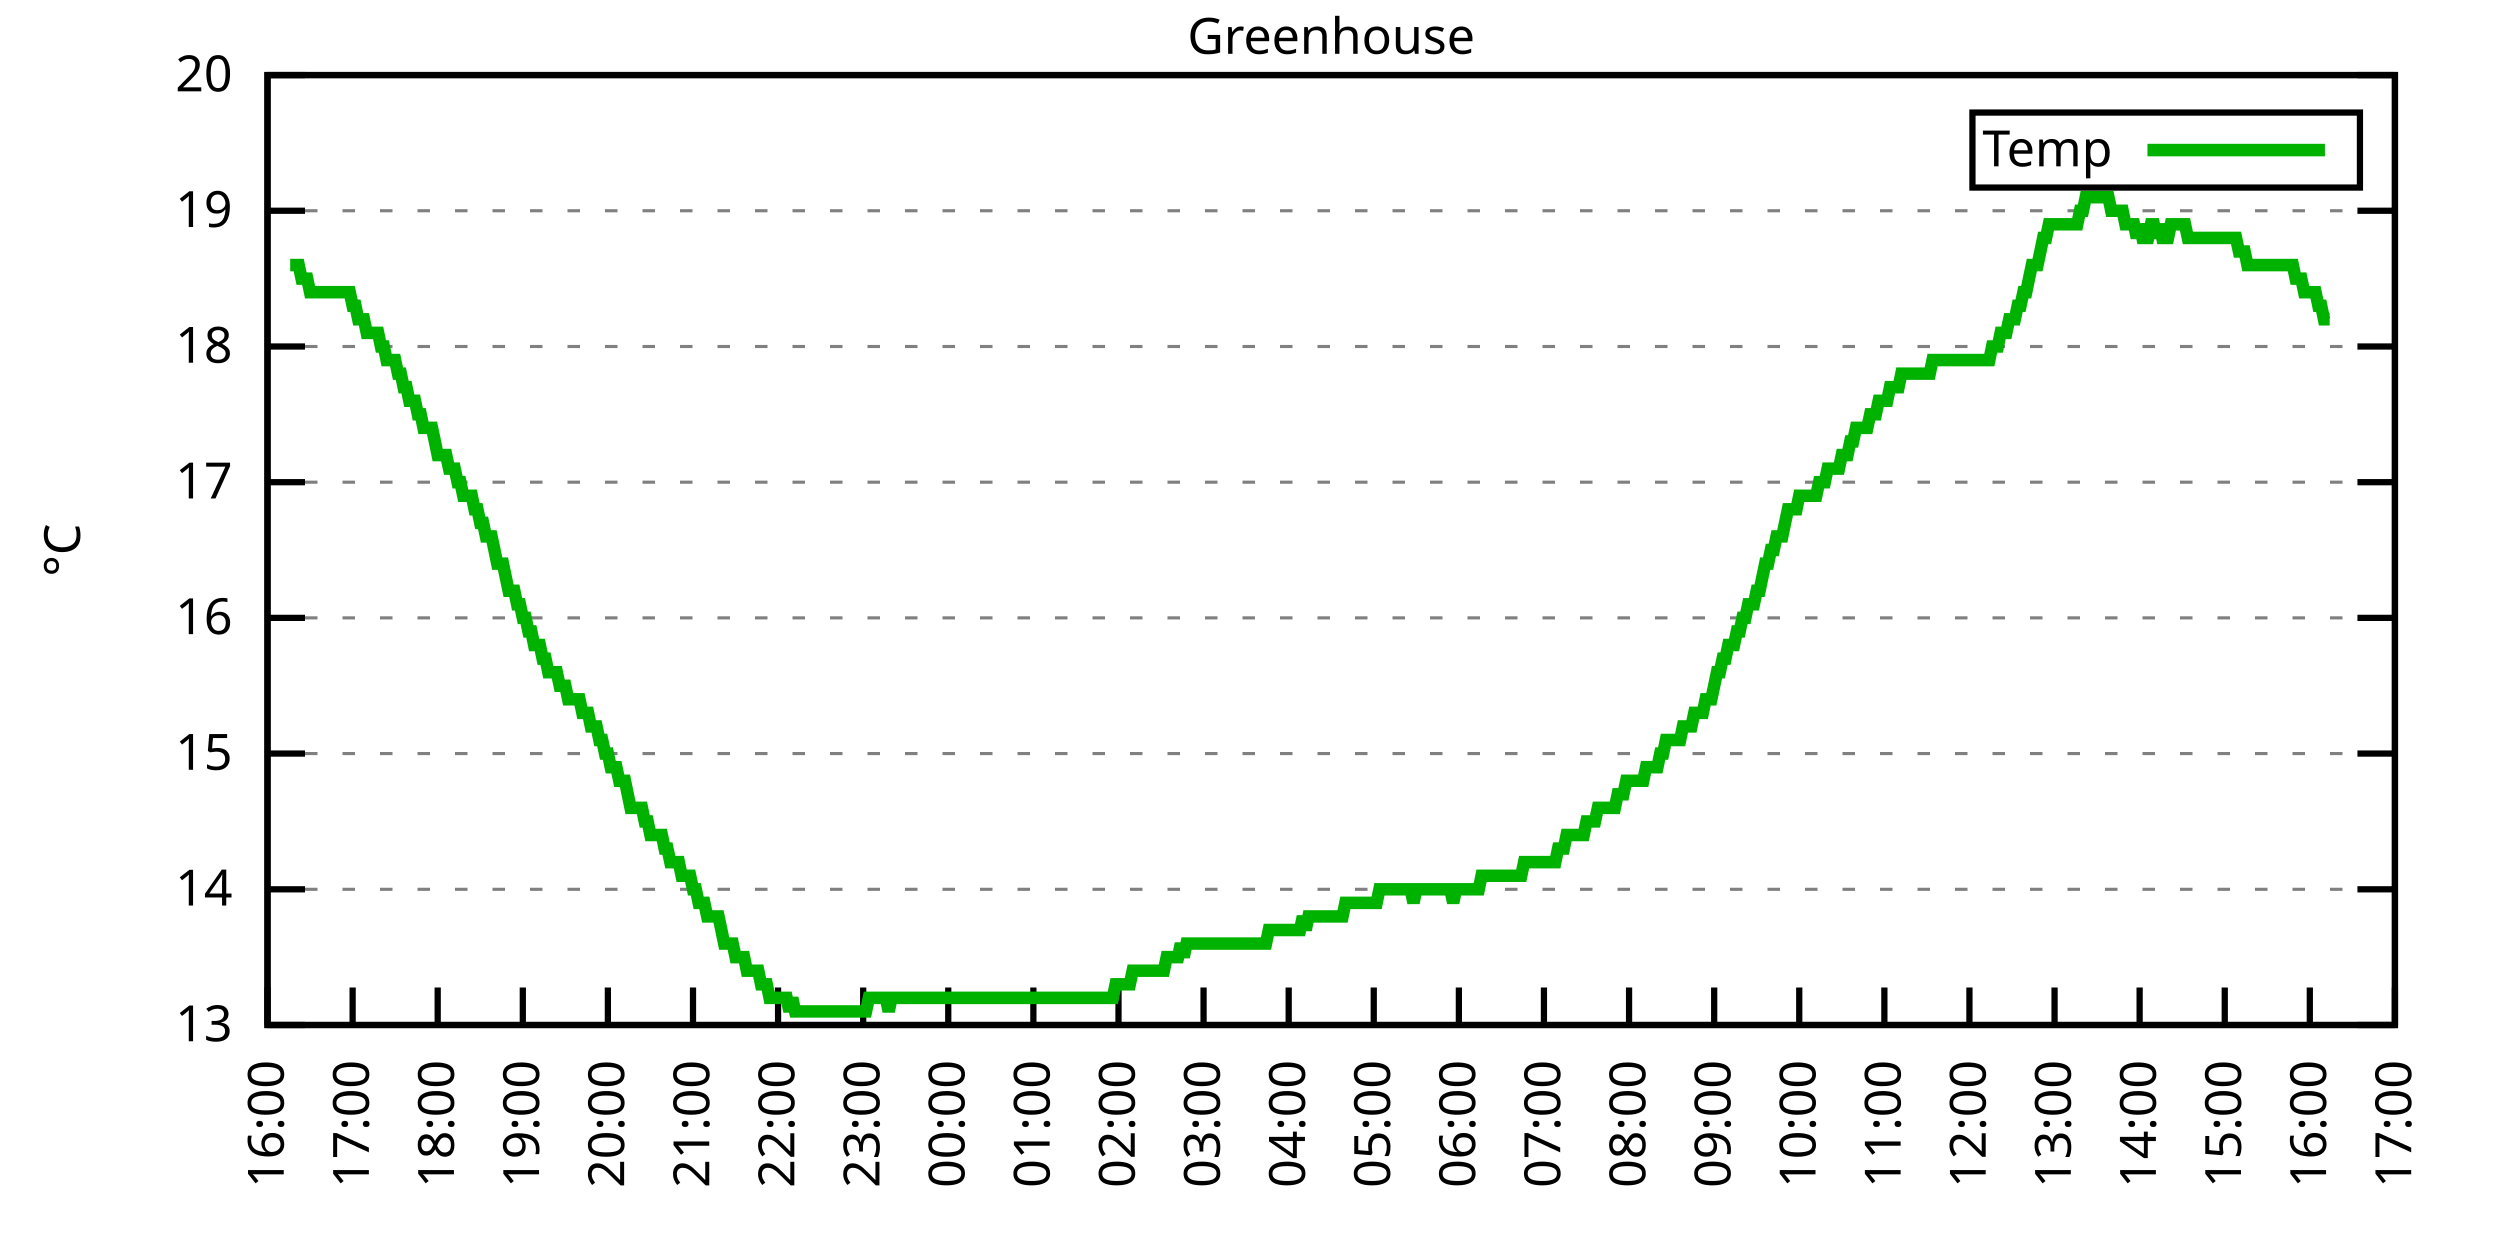
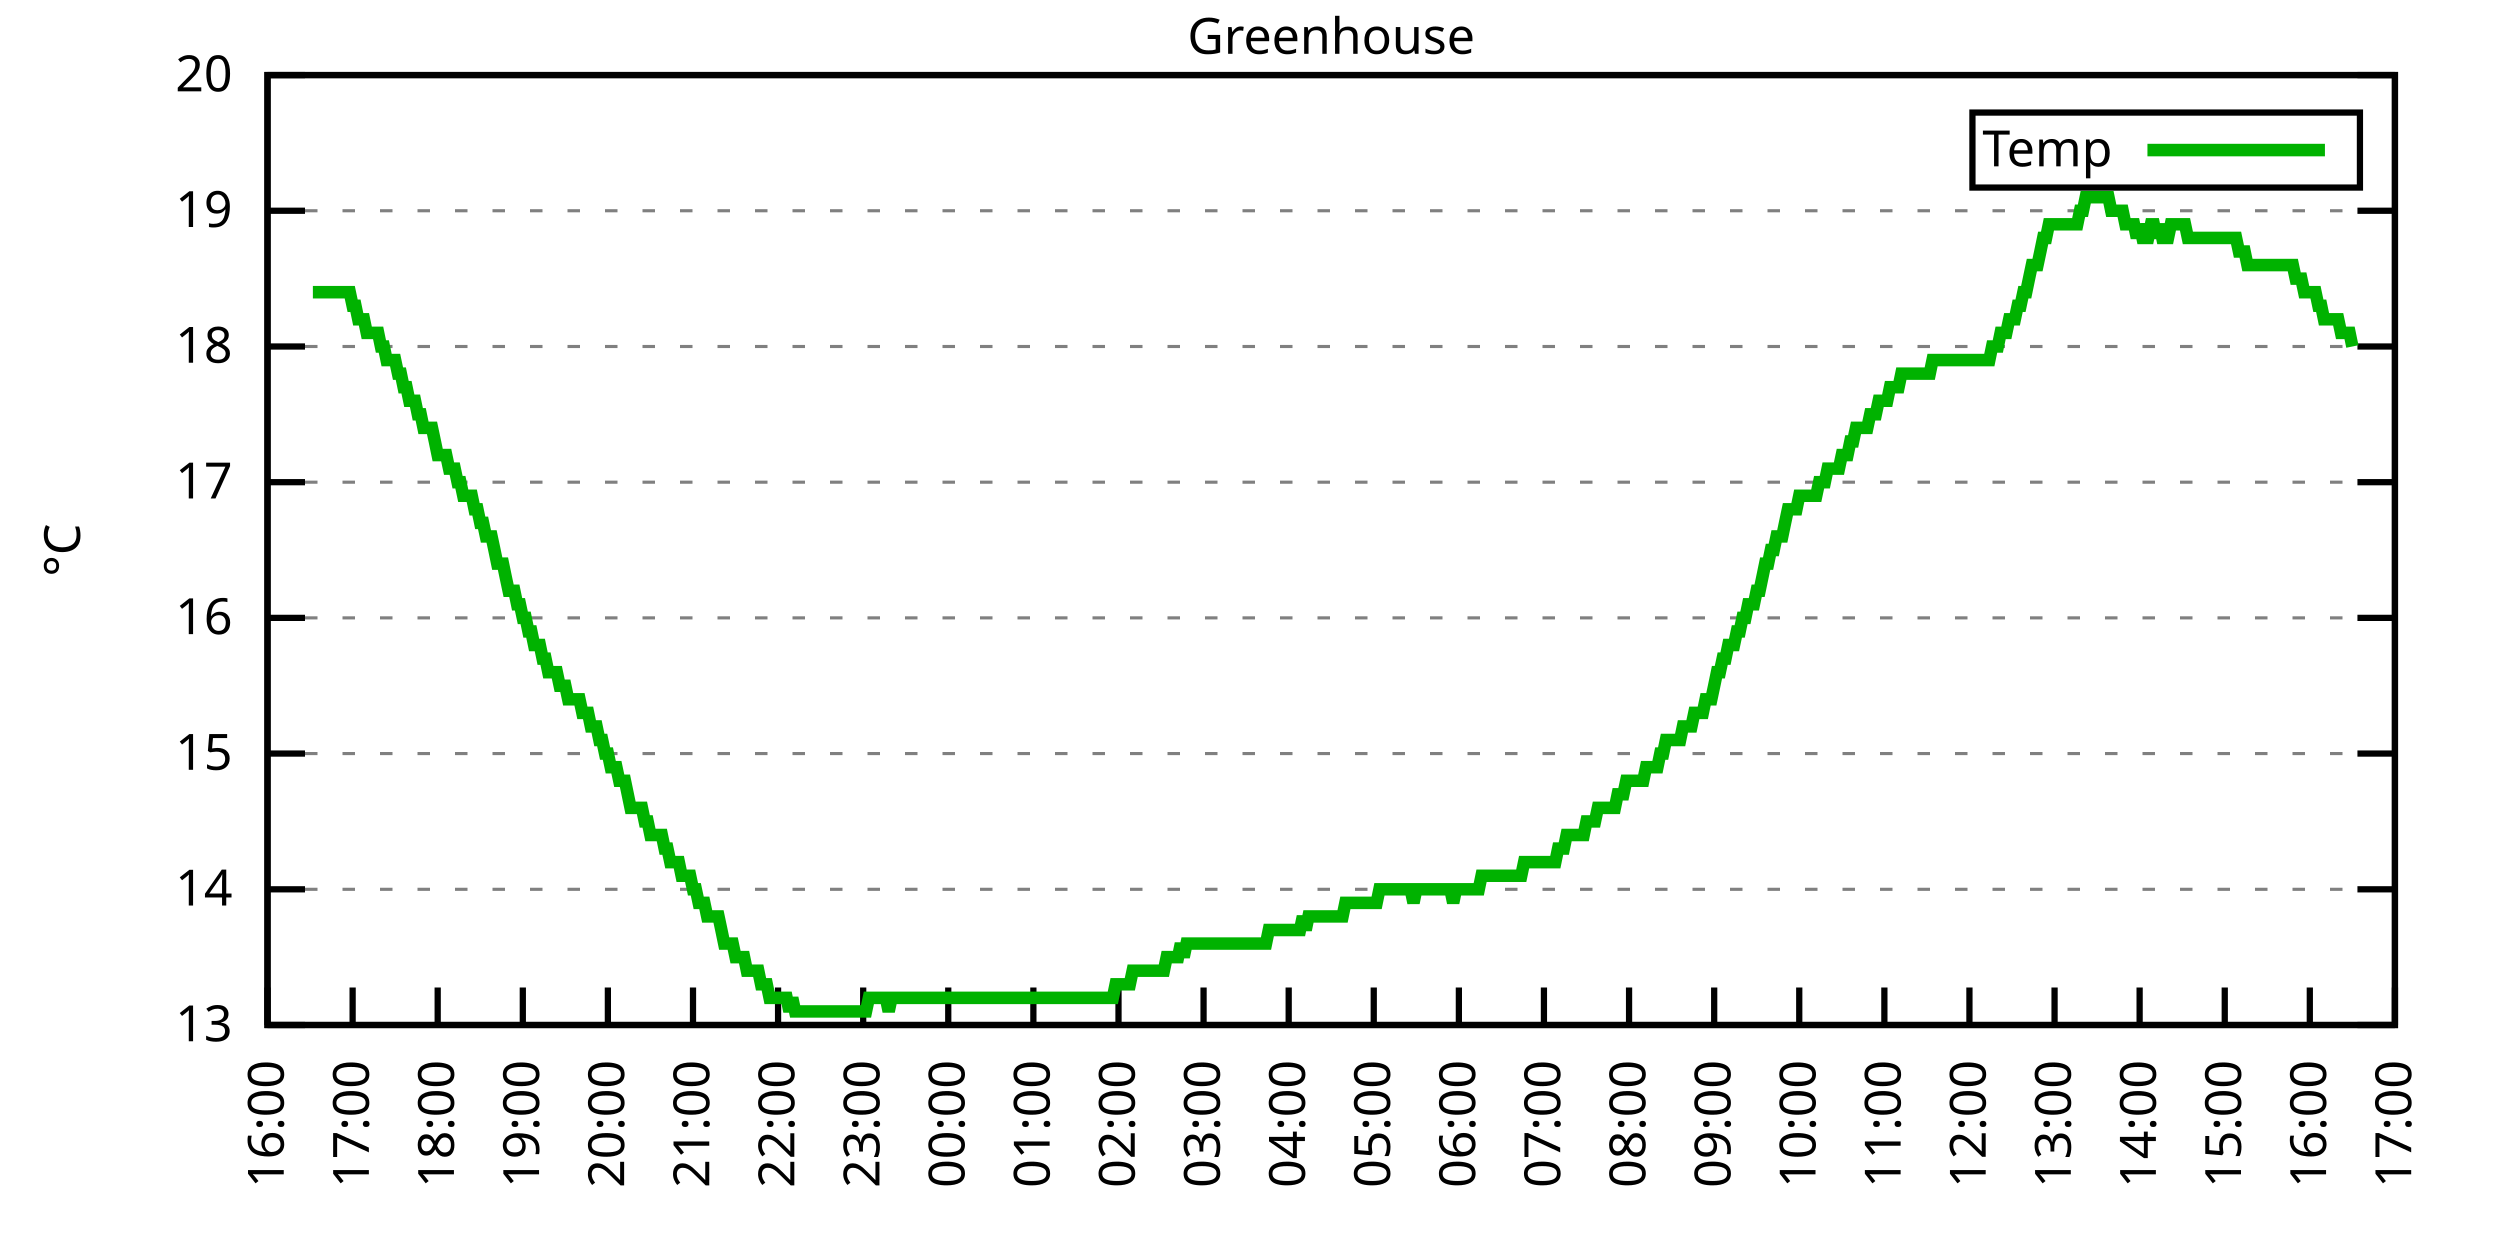
<svg xmlns="http://www.w3.org/2000/svg" xmlns:xlink="http://www.w3.org/1999/xlink" width="400" height="200" viewBox="0 0 400 200">
  <g id="gnuplot_canvas">
    <rect x="0" y="0" width="400" height="200" fill="none" />
    <defs>
      <circle id="gpDot" r="0.5" stroke-width="0.5" stroke="currentColor" />
      <path id="gpPt0" stroke-width="0.333" stroke="currentColor" d="M-1,0 h2 M0,-1 v2" />
      <path id="gpPt1" stroke-width="0.333" stroke="currentColor" d="M-1,-1 L1,1 M1,-1 L-1,1" />
      <path id="gpPt2" stroke-width="0.333" stroke="currentColor" d="M-1,0 L1,0 M0,-1 L0,1 M-1,-1 L1,1 M-1,1 L1,-1" />
      <rect id="gpPt3" stroke-width="0.333" stroke="currentColor" x="-1" y="-1" width="2" height="2" />
      <rect id="gpPt4" stroke-width="0.333" stroke="currentColor" fill="currentColor" x="-1" y="-1" width="2" height="2" />
      <circle id="gpPt5" stroke-width="0.333" stroke="currentColor" cx="0" cy="0" r="1" />
      <use xlink:href="#gpPt5" id="gpPt6" fill="currentColor" stroke="none" />
      <path id="gpPt7" stroke-width="0.333" stroke="currentColor" d="M0,-1.33 L-1.33,0.67 L1.33,0.67 z" />
      <use xlink:href="#gpPt7" id="gpPt8" fill="currentColor" stroke="none" />
      <use xlink:href="#gpPt7" id="gpPt9" stroke="currentColor" transform="rotate(180)" />
      <use xlink:href="#gpPt9" id="gpPt10" fill="currentColor" stroke="none" />
      <use xlink:href="#gpPt3" id="gpPt11" stroke="currentColor" transform="rotate(45)" />
      <use xlink:href="#gpPt11" id="gpPt12" fill="currentColor" stroke="none" />
      <path id="gpPt13" stroke-width="0.333" stroke="currentColor" d="M0,1.330 L1.265,0.411 L0.782,-1.067 L-0.782,-1.076 L-1.265,0.411 z" />
      <use xlink:href="#gpPt13" id="gpPt14" fill="currentColor" stroke="none" />
      <filter id="textbox" filterUnits="objectBoundingBox" x="0" y="0" height="1" width="1">
        <feFlood flood-color="white" flood-opacity="1" result="bgnd" />
        <feComposite in="SourceGraphic" in2="bgnd" operator="atop" />
      </filter>
      <filter id="greybox" filterUnits="objectBoundingBox" x="0" y="0" height="1" width="1">
        <feFlood flood-color="lightgrey" flood-opacity="1" result="grey" />
        <feComposite in="SourceGraphic" in2="grey" operator="atop" />
      </filter>
    </defs>
    <g fill="none" color="white" stroke="currentColor" stroke-width="1.00" stroke-linecap="butt" stroke-linejoin="miter">
</g>
    <g fill="none" color="black" stroke="currentColor" stroke-width="1.00" stroke-linecap="butt" stroke-linejoin="miter">
      <g stroke="none" shape-rendering="crispEdges">
        <polygon fill="rgb(255, 255, 255)" points="42.80,164.00 383.18,164.00 383.18,12.02 42.80,12.02 " />
      </g>
    </g>
    <g fill="none" color="black" stroke="currentColor" stroke-width="1.00" stroke-linecap="butt" stroke-linejoin="miter">
</g>
    <g fill="none" color="black" stroke="black" stroke-width="0.50" stroke-linecap="butt" stroke-linejoin="miter">
</g>
    <g fill="none" color="gray" stroke="currentColor" stroke-width="0.50" stroke-linecap="butt" stroke-linejoin="miter">
      <path stroke="gray" stroke-dasharray="2,4" class="gridline" d="M42.80,164.00 L383.19,164.00  " />
    </g>
    <g fill="none" color="gray" stroke="gray" stroke-width="1.00" stroke-linecap="butt" stroke-linejoin="miter">
</g>
    <g fill="none" color="black" stroke="currentColor" stroke-width="1.00" stroke-linecap="butt" stroke-linejoin="miter">
      <path stroke="black" d="M42.80,164.00 L48.80,164.00 M383.19,164.00 L377.19,164.00  " />
      <g transform="translate(37.20,166.60)" stroke="none" fill="black" font-family="Sans" font-size="8.00" text-anchor="end">
        <text>
          <tspan font-family="Sans"> 13</tspan>
        </text>
      </g>
    </g>
    <g fill="none" color="black" stroke="currentColor" stroke-width="1.00" stroke-linecap="butt" stroke-linejoin="miter">
</g>
    <g fill="none" color="black" stroke="black" stroke-width="0.50" stroke-linecap="butt" stroke-linejoin="miter">
</g>
    <g fill="none" color="gray" stroke="currentColor" stroke-width="0.50" stroke-linecap="butt" stroke-linejoin="miter">
      <path stroke="gray" stroke-dasharray="2,4" class="gridline" d="M42.80,142.29 L383.19,142.29  " />
    </g>
    <g fill="none" color="gray" stroke="gray" stroke-width="1.00" stroke-linecap="butt" stroke-linejoin="miter">
</g>
    <g fill="none" color="black" stroke="currentColor" stroke-width="1.00" stroke-linecap="butt" stroke-linejoin="miter">
      <path stroke="black" d="M42.80,142.29 L48.80,142.29 M383.19,142.29 L377.19,142.29  " />
      <g transform="translate(37.20,144.89)" stroke="none" fill="black" font-family="Sans" font-size="8.00" text-anchor="end">
        <text>
          <tspan font-family="Sans"> 14</tspan>
        </text>
      </g>
    </g>
    <g fill="none" color="black" stroke="currentColor" stroke-width="1.00" stroke-linecap="butt" stroke-linejoin="miter">
</g>
    <g fill="none" color="black" stroke="black" stroke-width="0.50" stroke-linecap="butt" stroke-linejoin="miter">
</g>
    <g fill="none" color="gray" stroke="currentColor" stroke-width="0.50" stroke-linecap="butt" stroke-linejoin="miter">
      <path stroke="gray" stroke-dasharray="2,4" class="gridline" d="M42.80,120.57 L383.19,120.57  " />
    </g>
    <g fill="none" color="gray" stroke="gray" stroke-width="1.00" stroke-linecap="butt" stroke-linejoin="miter">
</g>
    <g fill="none" color="black" stroke="currentColor" stroke-width="1.00" stroke-linecap="butt" stroke-linejoin="miter">
      <path stroke="black" d="M42.80,120.57 L48.80,120.57 M383.19,120.57 L377.19,120.57  " />
      <g transform="translate(37.20,123.17)" stroke="none" fill="black" font-family="Sans" font-size="8.00" text-anchor="end">
        <text>
          <tspan font-family="Sans"> 15</tspan>
        </text>
      </g>
    </g>
    <g fill="none" color="black" stroke="currentColor" stroke-width="1.00" stroke-linecap="butt" stroke-linejoin="miter">
</g>
    <g fill="none" color="black" stroke="black" stroke-width="0.50" stroke-linecap="butt" stroke-linejoin="miter">
</g>
    <g fill="none" color="gray" stroke="currentColor" stroke-width="0.50" stroke-linecap="butt" stroke-linejoin="miter">
      <path stroke="gray" stroke-dasharray="2,4" class="gridline" d="M42.80,98.86 L383.19,98.86  " />
    </g>
    <g fill="none" color="gray" stroke="gray" stroke-width="1.00" stroke-linecap="butt" stroke-linejoin="miter">
</g>
    <g fill="none" color="black" stroke="currentColor" stroke-width="1.00" stroke-linecap="butt" stroke-linejoin="miter">
      <path stroke="black" d="M42.80,98.86 L48.80,98.86 M383.19,98.86 L377.19,98.86  " />
      <g transform="translate(37.20,101.46)" stroke="none" fill="black" font-family="Sans" font-size="8.00" text-anchor="end">
        <text>
          <tspan font-family="Sans"> 16</tspan>
        </text>
      </g>
    </g>
    <g fill="none" color="black" stroke="currentColor" stroke-width="1.00" stroke-linecap="butt" stroke-linejoin="miter">
</g>
    <g fill="none" color="black" stroke="black" stroke-width="0.50" stroke-linecap="butt" stroke-linejoin="miter">
</g>
    <g fill="none" color="gray" stroke="currentColor" stroke-width="0.50" stroke-linecap="butt" stroke-linejoin="miter">
      <path stroke="gray" stroke-dasharray="2,4" class="gridline" d="M42.80,77.15 L383.19,77.15  " />
    </g>
    <g fill="none" color="gray" stroke="gray" stroke-width="1.00" stroke-linecap="butt" stroke-linejoin="miter">
</g>
    <g fill="none" color="black" stroke="currentColor" stroke-width="1.00" stroke-linecap="butt" stroke-linejoin="miter">
      <path stroke="black" d="M42.80,77.15 L48.80,77.15 M383.19,77.15 L377.19,77.15  " />
      <g transform="translate(37.20,79.75)" stroke="none" fill="black" font-family="Sans" font-size="8.00" text-anchor="end">
        <text>
          <tspan font-family="Sans"> 17</tspan>
        </text>
      </g>
    </g>
    <g fill="none" color="black" stroke="currentColor" stroke-width="1.00" stroke-linecap="butt" stroke-linejoin="miter">
</g>
    <g fill="none" color="black" stroke="black" stroke-width="0.50" stroke-linecap="butt" stroke-linejoin="miter">
</g>
    <g fill="none" color="gray" stroke="currentColor" stroke-width="0.50" stroke-linecap="butt" stroke-linejoin="miter">
      <path stroke="gray" stroke-dasharray="2,4" class="gridline" d="M42.80,55.44 L383.19,55.44  " />
    </g>
    <g fill="none" color="gray" stroke="gray" stroke-width="1.00" stroke-linecap="butt" stroke-linejoin="miter">
</g>
    <g fill="none" color="black" stroke="currentColor" stroke-width="1.00" stroke-linecap="butt" stroke-linejoin="miter">
      <path stroke="black" d="M42.80,55.44 L48.80,55.44 M383.19,55.44 L377.19,55.44  " />
      <g transform="translate(37.20,58.04)" stroke="none" fill="black" font-family="Sans" font-size="8.00" text-anchor="end">
        <text>
          <tspan font-family="Sans"> 18</tspan>
        </text>
      </g>
    </g>
    <g fill="none" color="black" stroke="currentColor" stroke-width="1.00" stroke-linecap="butt" stroke-linejoin="miter">
</g>
    <g fill="none" color="black" stroke="black" stroke-width="0.50" stroke-linecap="butt" stroke-linejoin="miter">
</g>
    <g fill="none" color="gray" stroke="currentColor" stroke-width="0.50" stroke-linecap="butt" stroke-linejoin="miter">
      <path stroke="gray" stroke-dasharray="2,4" class="gridline" d="M42.80,33.72 L383.19,33.72  " />
    </g>
    <g fill="none" color="gray" stroke="gray" stroke-width="1.00" stroke-linecap="butt" stroke-linejoin="miter">
</g>
    <g fill="none" color="black" stroke="currentColor" stroke-width="1.00" stroke-linecap="butt" stroke-linejoin="miter">
      <path stroke="black" d="M42.80,33.72 L48.80,33.72 M383.19,33.72 L377.19,33.72  " />
      <g transform="translate(37.20,36.32)" stroke="none" fill="black" font-family="Sans" font-size="8.00" text-anchor="end">
        <text>
          <tspan font-family="Sans"> 19</tspan>
        </text>
      </g>
    </g>
    <g fill="none" color="black" stroke="currentColor" stroke-width="1.00" stroke-linecap="butt" stroke-linejoin="miter">
</g>
    <g fill="none" color="black" stroke="black" stroke-width="0.50" stroke-linecap="butt" stroke-linejoin="miter">
</g>
    <g fill="none" color="gray" stroke="currentColor" stroke-width="0.50" stroke-linecap="butt" stroke-linejoin="miter">
      <path stroke="gray" stroke-dasharray="2,4" class="gridline" d="M42.80,12.01 L383.19,12.01  " />
    </g>
    <g fill="none" color="gray" stroke="gray" stroke-width="1.00" stroke-linecap="butt" stroke-linejoin="miter">
</g>
    <g fill="none" color="black" stroke="currentColor" stroke-width="1.00" stroke-linecap="butt" stroke-linejoin="miter">
      <path stroke="black" d="M42.80,12.01 L48.80,12.01 M383.19,12.01 L377.19,12.01  " />
      <g transform="translate(37.20,14.61)" stroke="none" fill="black" font-family="Sans" font-size="8.00" text-anchor="end">
        <text>
          <tspan font-family="Sans"> 20</tspan>
        </text>
      </g>
    </g>
    <g fill="none" color="black" stroke="currentColor" stroke-width="1.00" stroke-linecap="butt" stroke-linejoin="miter">
      <path stroke="black" d="M42.80,164.00 L42.80,158.00  " />
      <g transform="translate(45.40,169.60) rotate(270.00)" stroke="none" fill="black" font-family="Sans" font-size="8.00" text-anchor="end">
        <text>
          <tspan font-family="Sans">16:00</tspan>
        </text>
      </g>
    </g>
    <g fill="none" color="black" stroke="currentColor" stroke-width="1.00" stroke-linecap="butt" stroke-linejoin="miter">
      <path stroke="black" d="M56.42,164.00 L56.42,158.00  " />
      <g transform="translate(59.02,169.60) rotate(270.00)" stroke="none" fill="black" font-family="Sans" font-size="8.00" text-anchor="end">
        <text>
          <tspan font-family="Sans">17:00</tspan>
        </text>
      </g>
    </g>
    <g fill="none" color="black" stroke="currentColor" stroke-width="1.00" stroke-linecap="butt" stroke-linejoin="miter">
      <path stroke="black" d="M70.03,164.00 L70.03,158.00  " />
      <g transform="translate(72.63,169.60) rotate(270.00)" stroke="none" fill="black" font-family="Sans" font-size="8.00" text-anchor="end">
        <text>
          <tspan font-family="Sans">18:00</tspan>
        </text>
      </g>
    </g>
    <g fill="none" color="black" stroke="currentColor" stroke-width="1.00" stroke-linecap="butt" stroke-linejoin="miter">
      <path stroke="black" d="M83.65,164.00 L83.65,158.00  " />
      <g transform="translate(86.25,169.60) rotate(270.00)" stroke="none" fill="black" font-family="Sans" font-size="8.00" text-anchor="end">
        <text>
          <tspan font-family="Sans">19:00</tspan>
        </text>
      </g>
    </g>
    <g fill="none" color="black" stroke="currentColor" stroke-width="1.00" stroke-linecap="butt" stroke-linejoin="miter">
      <path stroke="black" d="M97.26,164.00 L97.26,158.00  " />
      <g transform="translate(99.86,169.60) rotate(270.00)" stroke="none" fill="black" font-family="Sans" font-size="8.00" text-anchor="end">
        <text>
          <tspan font-family="Sans">20:00</tspan>
        </text>
      </g>
    </g>
    <g fill="none" color="black" stroke="currentColor" stroke-width="1.00" stroke-linecap="butt" stroke-linejoin="miter">
      <path stroke="black" d="M110.88,164.00 L110.88,158.00  " />
      <g transform="translate(113.48,169.60) rotate(270.00)" stroke="none" fill="black" font-family="Sans" font-size="8.00" text-anchor="end">
        <text>
          <tspan font-family="Sans">21:00</tspan>
        </text>
      </g>
    </g>
    <g fill="none" color="black" stroke="currentColor" stroke-width="1.00" stroke-linecap="butt" stroke-linejoin="miter">
      <path stroke="black" d="M124.49,164.00 L124.49,158.00  " />
      <g transform="translate(127.09,169.60) rotate(270.00)" stroke="none" fill="black" font-family="Sans" font-size="8.00" text-anchor="end">
        <text>
          <tspan font-family="Sans">22:00</tspan>
        </text>
      </g>
    </g>
    <g fill="none" color="black" stroke="currentColor" stroke-width="1.00" stroke-linecap="butt" stroke-linejoin="miter">
      <path stroke="black" d="M138.11,164.00 L138.11,158.00  " />
      <g transform="translate(140.71,169.60) rotate(270.00)" stroke="none" fill="black" font-family="Sans" font-size="8.00" text-anchor="end">
        <text>
          <tspan font-family="Sans">23:00</tspan>
        </text>
      </g>
    </g>
    <g fill="none" color="black" stroke="currentColor" stroke-width="1.00" stroke-linecap="butt" stroke-linejoin="miter">
      <path stroke="black" d="M151.72,164.00 L151.72,158.00  " />
      <g transform="translate(154.32,169.60) rotate(270.00)" stroke="none" fill="black" font-family="Sans" font-size="8.00" text-anchor="end">
        <text>
          <tspan font-family="Sans">00:00</tspan>
        </text>
      </g>
    </g>
    <g fill="none" color="black" stroke="currentColor" stroke-width="1.00" stroke-linecap="butt" stroke-linejoin="miter">
      <path stroke="black" d="M165.34,164.00 L165.34,158.00  " />
      <g transform="translate(167.94,169.60) rotate(270.00)" stroke="none" fill="black" font-family="Sans" font-size="8.00" text-anchor="end">
        <text>
          <tspan font-family="Sans">01:00</tspan>
        </text>
      </g>
    </g>
    <g fill="none" color="black" stroke="currentColor" stroke-width="1.00" stroke-linecap="butt" stroke-linejoin="miter">
      <path stroke="black" d="M178.96,164.00 L178.96,158.00  " />
      <g transform="translate(181.56,169.60) rotate(270.00)" stroke="none" fill="black" font-family="Sans" font-size="8.00" text-anchor="end">
        <text>
          <tspan font-family="Sans">02:00</tspan>
        </text>
      </g>
    </g>
    <g fill="none" color="black" stroke="currentColor" stroke-width="1.00" stroke-linecap="butt" stroke-linejoin="miter">
      <path stroke="black" d="M192.57,164.00 L192.57,158.00  " />
      <g transform="translate(195.17,169.60) rotate(270.00)" stroke="none" fill="black" font-family="Sans" font-size="8.00" text-anchor="end">
        <text>
          <tspan font-family="Sans">03:00</tspan>
        </text>
      </g>
    </g>
    <g fill="none" color="black" stroke="currentColor" stroke-width="1.00" stroke-linecap="butt" stroke-linejoin="miter">
      <path stroke="black" d="M206.19,164.00 L206.19,158.00  " />
      <g transform="translate(208.79,169.60) rotate(270.00)" stroke="none" fill="black" font-family="Sans" font-size="8.00" text-anchor="end">
        <text>
          <tspan font-family="Sans">04:00</tspan>
        </text>
      </g>
    </g>
    <g fill="none" color="black" stroke="currentColor" stroke-width="1.00" stroke-linecap="butt" stroke-linejoin="miter">
      <path stroke="black" d="M219.80,164.00 L219.80,158.00  " />
      <g transform="translate(222.40,169.60) rotate(270.00)" stroke="none" fill="black" font-family="Sans" font-size="8.00" text-anchor="end">
        <text>
          <tspan font-family="Sans">05:00</tspan>
        </text>
      </g>
    </g>
    <g fill="none" color="black" stroke="currentColor" stroke-width="1.00" stroke-linecap="butt" stroke-linejoin="miter">
      <path stroke="black" d="M233.42,164.00 L233.42,158.00  " />
      <g transform="translate(236.02,169.60) rotate(270.00)" stroke="none" fill="black" font-family="Sans" font-size="8.00" text-anchor="end">
        <text>
          <tspan font-family="Sans">06:00</tspan>
        </text>
      </g>
    </g>
    <g fill="none" color="black" stroke="currentColor" stroke-width="1.00" stroke-linecap="butt" stroke-linejoin="miter">
      <path stroke="black" d="M247.03,164.00 L247.03,158.00  " />
      <g transform="translate(249.63,169.60) rotate(270.00)" stroke="none" fill="black" font-family="Sans" font-size="8.00" text-anchor="end">
        <text>
          <tspan font-family="Sans">07:00</tspan>
        </text>
      </g>
    </g>
    <g fill="none" color="black" stroke="currentColor" stroke-width="1.00" stroke-linecap="butt" stroke-linejoin="miter">
      <path stroke="black" d="M260.65,164.00 L260.65,158.00  " />
      <g transform="translate(263.25,169.60) rotate(270.00)" stroke="none" fill="black" font-family="Sans" font-size="8.00" text-anchor="end">
        <text>
          <tspan font-family="Sans">08:00</tspan>
        </text>
      </g>
    </g>
    <g fill="none" color="black" stroke="currentColor" stroke-width="1.00" stroke-linecap="butt" stroke-linejoin="miter">
      <path stroke="black" d="M274.27,164.00 L274.27,158.00  " />
      <g transform="translate(276.87,169.60) rotate(270.00)" stroke="none" fill="black" font-family="Sans" font-size="8.00" text-anchor="end">
        <text>
          <tspan font-family="Sans">09:00</tspan>
        </text>
      </g>
    </g>
    <g fill="none" color="black" stroke="currentColor" stroke-width="1.00" stroke-linecap="butt" stroke-linejoin="miter">
      <path stroke="black" d="M287.88,164.00 L287.88,158.00  " />
      <g transform="translate(290.48,169.60) rotate(270.00)" stroke="none" fill="black" font-family="Sans" font-size="8.00" text-anchor="end">
        <text>
          <tspan font-family="Sans">10:00</tspan>
        </text>
      </g>
    </g>
    <g fill="none" color="black" stroke="currentColor" stroke-width="1.00" stroke-linecap="butt" stroke-linejoin="miter">
      <path stroke="black" d="M301.50,164.00 L301.50,158.00  " />
      <g transform="translate(304.10,169.60) rotate(270.00)" stroke="none" fill="black" font-family="Sans" font-size="8.00" text-anchor="end">
        <text>
          <tspan font-family="Sans">11:00</tspan>
        </text>
      </g>
    </g>
    <g fill="none" color="black" stroke="currentColor" stroke-width="1.00" stroke-linecap="butt" stroke-linejoin="miter">
      <path stroke="black" d="M315.11,164.00 L315.11,158.00  " />
      <g transform="translate(317.71,169.60) rotate(270.00)" stroke="none" fill="black" font-family="Sans" font-size="8.00" text-anchor="end">
        <text>
          <tspan font-family="Sans">12:00</tspan>
        </text>
      </g>
    </g>
    <g fill="none" color="black" stroke="currentColor" stroke-width="1.00" stroke-linecap="butt" stroke-linejoin="miter">
      <path stroke="black" d="M328.73,164.00 L328.73,158.00  " />
      <g transform="translate(331.33,169.60) rotate(270.00)" stroke="none" fill="black" font-family="Sans" font-size="8.00" text-anchor="end">
        <text>
          <tspan font-family="Sans">13:00</tspan>
        </text>
      </g>
    </g>
    <g fill="none" color="black" stroke="currentColor" stroke-width="1.00" stroke-linecap="butt" stroke-linejoin="miter">
      <path stroke="black" d="M342.34,164.00 L342.34,158.00  " />
      <g transform="translate(344.94,169.60) rotate(270.00)" stroke="none" fill="black" font-family="Sans" font-size="8.00" text-anchor="end">
        <text>
          <tspan font-family="Sans">14:00</tspan>
        </text>
      </g>
    </g>
    <g fill="none" color="black" stroke="currentColor" stroke-width="1.00" stroke-linecap="butt" stroke-linejoin="miter">
      <path stroke="black" d="M355.96,164.00 L355.96,158.00  " />
      <g transform="translate(358.56,169.60) rotate(270.00)" stroke="none" fill="black" font-family="Sans" font-size="8.00" text-anchor="end">
        <text>
          <tspan font-family="Sans">15:00</tspan>
        </text>
      </g>
    </g>
    <g fill="none" color="black" stroke="currentColor" stroke-width="1.00" stroke-linecap="butt" stroke-linejoin="miter">
      <path stroke="black" d="M369.57,164.00 L369.57,158.00  " />
      <g transform="translate(372.17,169.60) rotate(270.00)" stroke="none" fill="black" font-family="Sans" font-size="8.00" text-anchor="end">
        <text>
          <tspan font-family="Sans">16:00</tspan>
        </text>
      </g>
    </g>
    <g fill="none" color="black" stroke="currentColor" stroke-width="1.00" stroke-linecap="butt" stroke-linejoin="miter">
      <path stroke="black" d="M383.19,164.00 L383.19,158.00  " />
      <g transform="translate(385.79,169.60) rotate(270.00)" stroke="none" fill="black" font-family="Sans" font-size="8.00" text-anchor="end">
        <text>
          <tspan font-family="Sans">17:00</tspan>
        </text>
      </g>
    </g>
    <g fill="none" color="black" stroke="currentColor" stroke-width="1.00" stroke-linecap="butt" stroke-linejoin="miter">
</g>
    <g fill="none" color="black" stroke="currentColor" stroke-width="1.00" stroke-linecap="butt" stroke-linejoin="miter">
      <path stroke="black" d="M42.80,12.01 L42.80,164.00 L383.19,164.00 L383.19,12.01 L42.80,12.01 Z  " />
    </g>
    <g fill="none" color="black" stroke="currentColor" stroke-width="1.00" stroke-linecap="butt" stroke-linejoin="miter">
</g>
    <g fill="none" color="black" stroke="currentColor" stroke-width="1.00" stroke-linecap="butt" stroke-linejoin="miter">
      <path stroke="black" d="M315.59,30.01 L315.59,18.01 L377.59,18.01 L377.59,30.01 L315.59,30.01 Z  " />
    </g>
    <g id="Greenhouse_plot_1">
      <g fill="none" color="white" stroke="black" stroke-width="2.00" stroke-linecap="butt" stroke-linejoin="miter">
</g>
      <g fill="none" color="black" stroke="currentColor" stroke-width="2.00" stroke-linecap="butt" stroke-linejoin="miter">
        <g transform="translate(337.99,26.61)" stroke="none" fill="black" font-family="Sans" font-size="8.00" text-anchor="end">
          <text>
            <tspan font-family="Sans">Temp</tspan>
          </text>
        </g>
      </g>
      <g fill="none" color="black" stroke="currentColor" stroke-width="2.00" stroke-linecap="butt" stroke-linejoin="miter">
-         <path stroke="rgb(  0, 178,   0)" d="M343.59,24.01 L371.99,24.01 M46.43,42.41 L46.88,42.41 L47.34,42.41 L47.79,42.41 L48.25,44.58 L48.70,44.58   L49.15,44.58 L49.61,46.75 L50.06,46.75 L50.52,46.75 L50.97,46.75 L51.42,46.75 L51.88,46.75 L52.33,46.75   L52.78,46.75 L53.24,46.75 L53.69,46.75 L54.15,46.75 L54.60,46.75 L55.05,46.75 L55.51,46.75 L55.96,46.75   L56.42,48.92 L56.87,48.92 L57.32,51.09 L57.78,51.09 L58.23,51.09 L58.68,53.26 L59.14,53.26 L59.59,53.26   L60.05,53.26 L60.50,53.26 L60.95,55.44 L61.41,55.44 L61.86,57.61 L62.32,57.61 L62.77,57.61 L63.22,57.61   L63.68,59.78 L64.13,59.78 L64.58,61.95 L65.04,61.95 L65.49,64.12 L65.95,64.12 L66.40,64.12 L66.85,66.29   L67.31,66.29 L67.76,68.46 L68.22,68.46 L68.67,68.46 L69.12,68.46 L69.58,70.63 L70.03,72.81 L70.49,72.81   L70.94,72.81 L71.39,72.81 L71.85,74.98 L72.30,74.98 L72.75,74.98 L73.21,77.15 L73.66,77.15 L74.12,79.32   L74.57,79.32 L75.02,79.32 L75.48,79.32 L75.93,81.49 L76.39,81.49 L76.84,83.66 L77.29,83.66 L77.75,85.83   L78.20,85.83 L78.65,85.83 L79.11,88.00 L79.56,90.18 L80.02,90.18 L80.47,90.18 L80.92,92.35 L81.38,94.52   L81.83,94.52 L82.29,94.52 L82.74,96.69 L83.19,96.69 L83.65,98.86 L84.10,98.86 L84.55,101.03 L85.01,101.03   L85.46,103.20 L85.92,103.20 L86.37,103.20 L86.82,105.38 L87.28,105.38 L87.73,107.55 L88.19,107.55 L88.64,107.55   L89.09,107.55 L89.55,109.72 L90.00,109.72 L90.45,109.72 L90.91,111.89 L91.36,111.89 L91.82,111.89 L92.27,111.89   L92.72,111.89 L93.18,114.06 L93.63,114.06 L94.09,114.06 L94.54,116.23 L94.99,116.23 L95.45,116.23 L95.90,118.40   L96.35,118.40 L96.81,120.57 L97.26,120.57 L97.72,122.75 L98.17,122.75 L98.62,122.75 L99.08,124.92 L99.53,124.92   L99.99,124.92 L100.44,127.09 L100.89,129.26 L101.35,129.26 L101.80,129.26 L102.25,129.26 L102.71,129.26 L103.16,131.43   L103.62,131.43 L104.07,133.60 L104.52,133.60 L104.98,133.60 L105.43,133.60 L105.89,133.60 L106.34,135.77 L106.79,135.77   L107.25,137.94 L107.70,137.94 L108.15,137.94 L108.61,137.94 L109.06,140.12 L109.52,140.12 L109.97,140.12 L110.42,140.12   L110.88,142.29 L111.33,142.29 L111.79,144.46 L112.24,144.46 L112.69,144.46 L113.15,146.63 L113.60,146.63 L114.05,146.63   L114.51,146.63 L114.96,146.63 L115.42,148.80 L115.87,150.97 L116.32,150.97 L116.78,150.97 L117.23,150.97 L117.69,153.14   L118.14,153.14 L118.59,153.14 L119.05,153.14 L119.50,155.31 L119.96,155.31 L120.41,155.31 L120.86,155.31 L121.32,155.31   L121.77,157.49 L122.22,157.49 L122.68,157.49 L123.13,159.66 L123.59,159.66 L124.04,159.66 L124.49,159.66 L124.95,159.66   L125.40,159.66 L125.86,159.66 L126.31,161.83 L126.76,159.66 L127.22,161.83 L127.67,161.83 L128.12,161.83 L128.58,161.83   L129.03,161.83 L129.49,161.83 L129.94,161.83 L130.39,161.83 L130.85,161.83 L131.30,161.83 L131.76,161.83 L132.21,161.83   L132.66,161.83 L133.12,161.83 L133.57,161.83 L134.02,161.83 L134.48,161.83 L134.93,161.83 L135.39,161.83 L135.84,161.83   L136.29,161.83 L136.75,161.83 L137.20,161.83 L137.66,161.83 L138.11,161.83 L138.56,161.83 L139.02,159.66 L139.47,159.66   L139.92,159.66 L140.38,159.66 L140.83,159.66 L141.29,159.66 L141.74,159.66 L142.19,161.83 L142.65,159.66 L143.10,159.66   L143.56,159.66 L144.01,159.66 L144.46,159.66 L144.92,159.66 L145.37,159.66 L145.82,159.66 L146.28,159.66 L146.73,159.66   L147.19,159.66 L147.64,159.66 L148.09,159.66 L148.55,159.66 L149.00,159.66 L149.46,159.66 L149.91,159.66 L150.36,159.66   L150.82,159.66 L151.27,159.66 L151.72,159.66 L152.18,159.66 L152.63,159.66 L153.09,159.66 L153.54,159.66 L153.99,159.66   L154.45,159.66 L154.90,159.66 L155.36,159.66 L155.81,159.66 L156.26,159.66 L156.72,159.66 L157.17,159.66 L157.62,159.66   L158.08,159.66 L158.53,159.66 L158.99,159.66 L159.44,159.66 L159.89,159.66 L160.35,159.66 L160.80,159.66 L161.26,159.66   L161.71,159.66 L162.16,159.66 L162.62,159.66 L163.07,159.66 L163.52,159.66 L163.98,159.66 L164.43,159.66 L164.89,159.66   L165.34,159.66 L165.79,159.66 L166.25,159.66 L166.70,159.66 L167.16,159.66 L167.61,159.66 L168.06,159.66 L168.52,159.66   L168.97,159.66 L169.43,159.66 L169.88,159.66 L170.33,159.66 L170.79,159.66 L171.24,159.66 L171.69,159.66 L172.15,159.66   L172.60,159.66 L173.06,159.66 L173.51,159.66 L173.96,159.66 L174.42,159.66 L174.87,159.66 L175.33,159.66 L175.78,159.66   L176.23,159.66 L176.69,159.66 L177.14,159.66 L177.59,159.66 L178.05,159.66 L178.50,157.49 L178.96,157.49 L179.41,157.49   L179.86,157.49 L180.32,157.49 L180.77,157.49 L181.23,155.31 L181.68,155.31 L182.13,155.31 L182.59,155.31 L183.04,155.31   L183.49,155.31 L183.95,155.31 L184.40,155.31 L184.86,155.31 L185.31,155.31 L185.76,155.31 L186.22,155.31 L186.67,153.14   L187.13,153.14 L187.58,153.14 L188.03,153.14 L188.49,153.14 L188.94,150.97 L189.39,153.14 L189.85,150.97 L190.30,150.97   L190.76,150.97 L191.21,150.97 L191.66,150.97 L192.12,150.97 L192.57,150.97 L193.03,150.97 L193.48,150.97 L193.93,150.97   L194.39,150.97 L194.84,150.97 L195.29,150.97 L195.75,150.97 L196.20,150.97 L196.66,150.97 L197.11,150.97 L197.56,150.97   L198.02,150.97 L198.47,150.97 L198.93,150.97 L199.38,150.97 L199.83,150.97 L200.29,150.97 L200.74,150.97 L201.19,150.97   L201.65,150.97 L202.10,150.97 L202.56,150.97 L203.01,148.80 L203.46,148.80 L203.92,148.80 L204.37,148.80 L204.83,148.80   L205.28,148.80 L205.73,148.80 L206.19,148.80 L206.64,148.80 L207.09,148.80 L207.55,148.80 L208.00,148.80 L208.46,146.63   L208.91,148.80 L209.36,146.63 L209.82,146.63 L210.27,146.63 L210.73,146.63 L211.18,146.63 L211.63,146.63 L212.09,146.63   L212.54,146.63 L213.00,146.63 L213.45,146.63 L213.90,146.63 L214.36,146.63 L214.81,146.63 L215.26,144.46 L215.72,144.46   L216.17,144.46 L216.63,144.46 L217.08,144.46 L217.53,144.46 L217.99,144.46 L218.44,144.46 L218.90,144.46 L219.35,144.46   L219.80,144.46 L220.26,144.46 L220.71,142.29 L221.16,142.29 L221.62,142.29 L222.07,142.29 L222.53,142.29 L222.98,142.29   L223.43,142.29 L223.89,142.29 L224.34,142.29 L224.80,142.29 L225.25,142.29 L225.70,142.29 L226.16,144.46 L226.61,142.29   L227.06,142.29 L227.52,142.29 L227.97,142.29 L228.43,142.29 L228.88,142.29 L229.33,142.29 L229.79,142.29 L230.24,142.29   L230.70,142.29 L231.15,142.29 L231.60,142.29 L232.06,142.29 L232.51,144.46 L232.96,142.29 L233.42,142.29 L233.87,142.29   L234.33,142.29 L234.78,142.29 L235.23,142.29 L235.69,142.29 L236.14,142.29 L236.60,142.29 L237.05,140.12 L237.50,140.12   L237.96,140.12 L238.41,140.12 L238.86,140.12 L239.32,140.12 L239.77,140.12 L240.23,140.12 L240.68,140.12 L241.13,140.12   L241.59,140.12 L242.04,140.12 L242.50,140.12 L242.95,140.12 L243.40,140.12 L243.86,137.94 L244.31,137.94 L244.76,137.94   L245.22,137.94 L245.67,137.94 L246.13,137.94 L246.58,137.94 L247.03,137.94 L247.49,137.94 L247.94,137.94 L248.40,137.94   L248.85,137.94 L249.30,135.77 L249.76,135.77 L250.21,135.77 L250.66,133.60 L251.12,133.60 L251.57,133.60 L252.03,133.60   L252.48,133.60 L252.93,133.60 L253.39,133.60 L253.84,131.43 L254.30,131.43 L254.75,131.43 L255.20,131.43 L255.66,129.26   L256.11,129.26 L256.56,129.26 L257.02,129.26 L257.47,129.26 L257.93,129.26 L258.38,129.26 L258.83,127.09 L259.29,127.09   L259.74,127.09 L260.20,124.92 L260.65,124.92 L261.10,124.92 L261.56,124.92 L262.01,124.92 L262.47,124.92 L262.92,124.92   L263.37,122.75 L263.83,122.75 L264.28,122.75 L264.73,122.75 L265.19,122.75 L265.64,120.57 L266.10,120.57 L266.55,118.40   L267.00,118.40 L267.46,118.40 L267.91,118.40 L268.37,118.40 L268.82,118.40 L269.27,116.23 L269.73,116.23 L270.18,116.23   L270.63,116.23 L271.09,114.06 L271.54,114.06 L272.00,114.06 L272.45,114.06 L272.90,111.89 L273.36,111.89 L273.81,111.89   L274.27,109.72 L274.72,107.55 L275.17,107.55 L275.63,105.38 L276.08,105.38 L276.53,103.20 L276.99,103.20 L277.44,103.20   L277.90,101.03 L278.35,101.03 L278.80,98.86 L279.26,98.86 L279.71,96.69 L280.17,96.69 L280.62,96.69 L281.07,94.52   L281.53,94.52 L281.98,92.35 L282.43,90.18 L282.89,90.18 L283.34,88.00 L283.80,88.00 L284.25,85.83 L284.70,85.83   L285.16,85.83 L285.61,83.66 L286.07,81.49 L286.52,81.49 L286.97,81.49 L287.43,81.49 L287.88,79.32 L288.33,79.32   L288.79,79.32 L289.24,79.32 L289.70,79.32 L290.15,79.32 L290.60,79.32 L291.06,77.15 L291.51,77.15 L291.97,77.15   L292.42,74.98 L292.87,74.98 L293.33,74.98 L293.78,74.98 L294.23,74.98 L294.69,72.81 L295.14,72.81 L295.60,72.81   L296.05,70.63 L296.50,70.63 L296.96,68.46 L297.41,68.46 L297.87,68.46 L298.32,68.46 L298.77,68.46 L299.23,66.29   L299.68,66.29 L300.13,66.29 L300.59,64.12 L301.04,64.12 L301.50,64.12 L301.95,64.12 L302.40,61.95 L302.86,61.95   L303.31,61.95 L303.77,61.95 L304.22,59.78 L304.67,59.78 L305.13,59.78 L305.58,59.78 L306.03,59.78 L306.49,59.78   L306.94,59.78 L307.40,59.78 L307.85,59.78 L308.30,59.78 L308.76,59.78 L309.21,57.61 L309.67,57.61 L310.12,57.61   L310.57,57.61 L311.03,57.61 L311.48,57.61 L311.94,57.61 L312.39,57.61 L312.84,57.61 L313.30,57.61 L313.75,57.61   L314.20,57.61 L314.66,57.61 L315.11,57.61 L315.57,57.61 L316.02,57.61 L316.47,57.61 L316.93,57.61 L317.38,57.61   L317.84,57.61 L318.29,57.61 L318.74,55.44 L319.20,55.44 L319.65,55.44 L320.10,53.26 L320.56,53.26 L321.01,53.26   L321.47,51.09 L321.92,51.09 L322.37,51.09 L322.83,48.92 L323.28,48.92 L323.74,46.75 L324.19,46.75 L324.64,44.58   L325.10,42.41 L325.55,42.41 L326.00,42.41 L326.46,40.24 L326.91,38.07 L327.37,38.07 L327.82,35.89 L328.27,35.89   L328.73,35.89 L329.18,35.89 L329.64,35.89 L330.09,35.89 L330.54,35.89 L331.00,35.89 L331.45,35.89 L331.90,35.89   L332.36,35.89 L332.81,33.72 L333.27,33.72 L333.72,31.55 L334.17,31.55 L334.63,31.55 L335.08,31.55 L335.54,31.55   L335.99,31.55 L336.44,31.55 L336.90,31.55 L337.35,31.55 L337.80,33.72 L338.26,33.72 L338.71,33.72 L339.17,33.72   L339.62,33.72 L340.07,35.89 L340.53,35.89 L340.98,35.89 L341.44,35.89 L341.89,38.07 L342.34,35.89 L342.80,38.07   L343.25,38.07 L343.70,38.07 L344.16,35.89 L344.61,35.89 L345.07,38.07 L345.52,35.89 L345.97,38.07 L346.43,38.07   L346.88,38.07 L347.34,35.89 L347.79,35.89 L348.24,35.89 L348.70,35.89 L349.15,35.89 L349.60,35.89 L350.06,38.07   L350.51,38.07 L350.97,38.07 L351.42,38.07 L351.87,38.07 L352.33,38.07 L352.78,38.07 L353.24,38.07 L353.69,38.07   L354.14,38.07 L354.60,38.07 L355.05,38.07 L355.50,38.07 L355.96,38.07 L356.41,38.07 L356.87,38.07 L357.32,38.07   L357.77,38.07 L358.23,40.24 L358.68,40.24 L359.14,40.24 L359.59,42.41 L360.04,42.41 L360.50,42.41 L360.95,42.41   L361.41,42.41 L361.86,42.41 L362.31,42.41 L362.77,42.41 L363.22,42.41 L363.67,42.41 L364.13,42.41 L364.58,42.41   L365.04,42.41 L365.49,42.41 L365.94,42.41 L366.40,42.41 L366.85,42.41 L367.31,44.58 L367.76,44.58 L368.21,44.58   L368.67,46.75 L369.12,46.75 L369.57,46.75 L370.03,46.75 L370.48,46.75 L370.94,48.92 L371.39,48.92 L371.84,51.09   L372.30,51.09 L372.75,51.09  " />
+         <path stroke="rgb(  0, 178,   0)" d="M343.59,24.01 L371.99,24.01 M50.06,46.75 L50.52,46.75 L50.97,46.75 L51.42,46.75 L51.88,46.75 L52.33,46.75   L52.78,46.75 L53.24,46.75 L53.69,46.75 L54.15,46.75 L54.60,46.75 L55.05,46.75 L55.51,46.75 L55.96,46.75   L56.42,48.92 L56.87,48.92 L57.32,51.09 L57.78,51.09 L58.23,51.09 L58.68,53.26 L59.14,53.26 L59.59,53.26   L60.05,53.26 L60.50,53.26 L60.95,55.44 L61.41,55.44 L61.86,57.61 L62.32,57.61 L62.77,57.61 L63.22,57.61   L63.68,59.78 L64.13,59.78 L64.58,61.95 L65.04,61.95 L65.49,64.12 L65.95,64.12 L66.40,64.12 L66.85,66.29   L67.31,66.29 L67.76,68.46 L68.22,68.46 L68.67,68.46 L69.12,68.46 L69.58,70.63 L70.03,72.81 L70.49,72.81   L70.94,72.81 L71.39,72.81 L71.85,74.98 L72.30,74.98 L72.75,74.98 L73.21,77.15 L73.66,77.15 L74.12,79.32   L74.57,79.32 L75.02,79.32 L75.48,79.32 L75.93,81.49 L76.39,81.49 L76.84,83.66 L77.29,83.66 L77.75,85.83   L78.20,85.83 L78.65,85.83 L79.11,88.00 L79.56,90.18 L80.02,90.18 L80.47,90.18 L80.92,92.35 L81.38,94.52   L81.83,94.52 L82.29,94.52 L82.74,96.69 L83.19,96.69 L83.65,98.86 L84.10,98.86 L84.55,101.03 L85.01,101.03   L85.46,103.20 L85.92,103.20 L86.37,103.20 L86.82,105.38 L87.28,105.38 L87.73,107.55 L88.19,107.55 L88.64,107.55   L89.09,107.55 L89.55,109.72 L90.00,109.72 L90.45,109.72 L90.91,111.89 L91.36,111.89 L91.82,111.89 L92.27,111.89   L92.72,111.89 L93.18,114.06 L93.63,114.06 L94.09,114.06 L94.54,116.23 L94.99,116.23 L95.45,116.23 L95.90,118.40   L96.35,118.40 L96.81,120.57 L97.26,120.57 L97.72,122.75 L98.17,122.75 L98.62,122.75 L99.08,124.92 L99.53,124.92   L99.99,124.92 L100.44,127.09 L100.89,129.26 L101.35,129.26 L101.80,129.26 L102.25,129.26 L102.71,129.26 L103.16,131.43   L103.62,131.43 L104.07,133.60 L104.52,133.60 L104.98,133.60 L105.43,133.60 L105.89,133.60 L106.34,135.77 L106.79,135.77   L107.25,137.94 L107.70,137.94 L108.15,137.94 L108.61,137.94 L109.06,140.12 L109.52,140.12 L109.97,140.12 L110.42,140.12   L110.88,142.29 L111.33,142.29 L111.79,144.46 L112.24,144.46 L112.69,144.46 L113.15,146.63 L113.60,146.63 L114.05,146.63   L114.51,146.63 L114.96,146.63 L115.42,148.80 L115.87,150.97 L116.32,150.97 L116.78,150.97 L117.23,150.97 L117.69,153.14   L118.14,153.14 L118.59,153.14 L119.05,153.14 L119.50,155.31 L119.96,155.31 L120.41,155.31 L120.86,155.31 L121.32,155.31   L121.77,157.49 L122.22,157.49 L122.68,157.49 L123.13,159.66 L123.59,159.66 L124.04,159.66 L124.49,159.66 L124.95,159.66   L125.40,159.66 L125.86,159.66 L126.31,161.83 L126.76,159.66 L127.22,161.83 L127.67,161.83 L128.12,161.83 L128.58,161.83   L129.03,161.83 L129.49,161.83 L129.94,161.83 L130.39,161.83 L130.85,161.83 L131.30,161.83 L131.76,161.83 L132.21,161.83   L132.66,161.83 L133.12,161.83 L133.57,161.83 L134.02,161.83 L134.48,161.83 L134.93,161.83 L135.39,161.83 L135.84,161.83   L136.29,161.83 L136.75,161.83 L137.20,161.83 L137.66,161.83 L138.11,161.83 L138.56,161.83 L139.02,159.66 L139.47,159.66   L139.92,159.66 L140.38,159.66 L140.83,159.66 L141.29,159.66 L141.74,159.66 L142.19,161.83 L142.65,159.66 L143.10,159.66   L143.56,159.66 L144.01,159.66 L144.46,159.66 L144.92,159.66 L145.37,159.66 L145.82,159.66 L146.28,159.66 L146.73,159.66   L147.19,159.66 L147.64,159.66 L148.09,159.66 L148.55,159.66 L149.00,159.66 L149.46,159.66 L149.91,159.66 L150.36,159.66   L150.82,159.66 L151.27,159.66 L151.72,159.66 L152.18,159.66 L152.63,159.66 L153.09,159.66 L153.54,159.66 L153.99,159.66   L154.45,159.66 L154.90,159.66 L155.36,159.66 L155.81,159.66 L156.26,159.66 L156.72,159.66 L157.17,159.66 L157.62,159.66   L158.08,159.66 L158.53,159.66 L158.99,159.66 L159.44,159.66 L159.89,159.66 L160.35,159.66 L160.80,159.66 L161.26,159.66   L161.71,159.66 L162.16,159.66 L162.62,159.66 L163.07,159.66 L163.52,159.66 L163.98,159.66 L164.43,159.66 L164.89,159.66   L165.34,159.66 L165.79,159.66 L166.25,159.66 L166.70,159.66 L167.16,159.66 L167.61,159.66 L168.06,159.66 L168.52,159.66   L168.97,159.66 L169.43,159.66 L169.88,159.66 L170.33,159.66 L170.79,159.66 L171.24,159.66 L171.69,159.66 L172.15,159.66   L172.60,159.66 L173.06,159.66 L173.51,159.66 L173.96,159.66 L174.42,159.66 L174.87,159.66 L175.33,159.66 L175.78,159.66   L176.23,159.66 L176.69,159.66 L177.14,159.66 L177.59,159.66 L178.05,159.66 L178.50,157.49 L178.96,157.49 L179.41,157.49   L179.86,157.49 L180.32,157.49 L180.77,157.49 L181.23,155.31 L181.68,155.31 L182.13,155.31 L182.59,155.31 L183.04,155.31   L183.49,155.31 L183.95,155.31 L184.40,155.31 L184.86,155.31 L185.31,155.31 L185.76,155.31 L186.22,155.31 L186.67,153.14   L187.13,153.14 L187.58,153.14 L188.03,153.14 L188.49,153.14 L188.94,150.97 L189.39,153.14 L189.85,150.97 L190.30,150.97   L190.76,150.97 L191.21,150.97 L191.66,150.97 L192.12,150.97 L192.57,150.97 L193.03,150.97 L193.48,150.97 L193.93,150.97   L194.39,150.97 L194.84,150.97 L195.29,150.97 L195.75,150.97 L196.20,150.97 L196.66,150.97 L197.11,150.97 L197.56,150.97   L198.02,150.97 L198.47,150.97 L198.93,150.97 L199.38,150.97 L199.83,150.97 L200.29,150.97 L200.74,150.97 L201.19,150.97   L201.65,150.97 L202.10,150.97 L202.56,150.97 L203.01,148.80 L203.46,148.80 L203.92,148.80 L204.37,148.80 L204.83,148.80   L205.28,148.80 L205.73,148.80 L206.19,148.80 L206.64,148.80 L207.09,148.80 L207.55,148.80 L208.00,148.80 L208.46,146.63   L208.91,148.80 L209.36,146.63 L209.82,146.63 L210.27,146.63 L210.73,146.63 L211.18,146.63 L211.63,146.63 L212.09,146.63   L212.54,146.63 L213.00,146.63 L213.45,146.63 L213.90,146.63 L214.36,146.63 L214.81,146.63 L215.26,144.46 L215.72,144.46   L216.17,144.46 L216.63,144.46 L217.08,144.46 L217.53,144.46 L217.99,144.46 L218.44,144.46 L218.90,144.46 L219.35,144.46   L219.80,144.46 L220.26,144.46 L220.71,142.29 L221.16,142.29 L221.62,142.29 L222.07,142.29 L222.53,142.29 L222.98,142.29   L223.43,142.29 L223.89,142.29 L224.34,142.29 L224.80,142.29 L225.25,142.29 L225.70,142.29 L226.16,144.46 L226.61,142.29   L227.06,142.29 L227.52,142.29 L227.97,142.29 L228.43,142.29 L228.88,142.29 L229.33,142.29 L229.79,142.29 L230.24,142.29   L230.70,142.29 L231.15,142.29 L231.60,142.29 L232.06,142.29 L232.51,144.46 L232.96,142.29 L233.42,142.29 L233.87,142.29   L234.33,142.29 L234.78,142.29 L235.23,142.29 L235.69,142.29 L236.14,142.29 L236.60,142.29 L237.05,140.12 L237.50,140.12   L237.96,140.12 L238.41,140.12 L238.86,140.12 L239.32,140.12 L239.77,140.12 L240.23,140.12 L240.68,140.12 L241.13,140.12   L241.59,140.12 L242.04,140.12 L242.50,140.12 L242.95,140.12 L243.40,140.12 L243.86,137.94 L244.31,137.94 L244.76,137.94   L245.22,137.94 L245.67,137.94 L246.13,137.94 L246.58,137.94 L247.03,137.94 L247.49,137.94 L247.94,137.94 L248.40,137.94   L248.85,137.94 L249.30,135.77 L249.76,135.77 L250.21,135.77 L250.66,133.60 L251.12,133.60 L251.57,133.60 L252.03,133.60   L252.48,133.60 L252.93,133.60 L253.39,133.60 L253.84,131.43 L254.30,131.43 L254.75,131.43 L255.20,131.43 L255.66,129.26   L256.11,129.26 L256.56,129.26 L257.02,129.26 L257.47,129.26 L257.93,129.26 L258.38,129.26 L258.83,127.09 L259.29,127.09   L259.74,127.09 L260.20,124.92 L260.65,124.92 L261.10,124.92 L261.56,124.92 L262.01,124.92 L262.47,124.92 L262.92,124.92   L263.37,122.75 L263.83,122.75 L264.28,122.75 L264.73,122.75 L265.19,122.75 L265.64,120.57 L266.10,120.57 L266.55,118.40   L267.00,118.40 L267.46,118.40 L267.91,118.40 L268.37,118.40 L268.82,118.40 L269.27,116.23 L269.73,116.23 L270.18,116.23   L270.63,116.23 L271.09,114.06 L271.54,114.06 L272.00,114.06 L272.45,114.06 L272.90,111.89 L273.36,111.89 L273.81,111.89   L274.27,109.72 L274.72,107.55 L275.17,107.55 L275.63,105.38 L276.08,105.38 L276.53,103.20 L276.99,103.20 L277.44,103.20   L277.90,101.03 L278.35,101.03 L278.80,98.86 L279.26,98.86 L279.71,96.69 L280.17,96.69 L280.62,96.69 L281.07,94.52   L281.53,94.52 L281.98,92.35 L282.43,90.18 L282.89,90.18 L283.34,88.00 L283.80,88.00 L284.25,85.83 L284.70,85.83   L285.16,85.83 L285.61,83.66 L286.07,81.49 L286.52,81.49 L286.97,81.49 L287.43,81.49 L287.88,79.32 L288.33,79.32   L288.79,79.32 L289.24,79.32 L289.70,79.32 L290.15,79.32 L290.60,79.32 L291.06,77.15 L291.51,77.15 L291.97,77.15   L292.42,74.98 L292.87,74.98 L293.33,74.98 L293.78,74.98 L294.23,74.98 L294.69,72.81 L295.14,72.81 L295.60,72.81   L296.05,70.63 L296.50,70.63 L296.96,68.46 L297.41,68.46 L297.87,68.46 L298.32,68.46 L298.77,68.46 L299.23,66.29   L299.68,66.29 L300.13,66.29 L300.59,64.12 L301.04,64.12 L301.50,64.12 L301.95,64.12 L302.40,61.95 L302.86,61.95   L303.31,61.95 L303.77,61.95 L304.22,59.78 L304.67,59.78 L305.13,59.78 L305.58,59.78 L306.03,59.78 L306.49,59.78   L306.94,59.78 L307.40,59.78 L307.85,59.78 L308.30,59.78 L308.76,59.78 L309.21,57.61 L309.67,57.61 L310.12,57.61   L310.57,57.61 L311.03,57.61 L311.48,57.61 L311.94,57.61 L312.39,57.61 L312.84,57.61 L313.30,57.61 L313.75,57.61   L314.20,57.61 L314.66,57.61 L315.11,57.61 L315.57,57.61 L316.02,57.61 L316.47,57.61 L316.93,57.61 L317.38,57.61   L317.84,57.61 L318.29,57.61 L318.74,55.44 L319.20,55.44 L319.65,55.44 L320.10,53.26 L320.56,53.26 L321.01,53.26   L321.47,51.09 L321.92,51.09 L322.37,51.09 L322.83,48.92 L323.28,48.92 L323.74,46.75 L324.19,46.75 L324.64,44.58   L325.10,42.41 L325.55,42.41 L326.00,42.41 L326.46,40.24 L326.91,38.07 L327.37,38.07 L327.82,35.89 L328.27,35.89   L328.73,35.89 L329.18,35.89 L329.64,35.89 L330.09,35.89 L330.54,35.89 L331.00,35.89 L331.45,35.89 L331.90,35.89   L332.36,35.89 L332.81,33.72 L333.27,33.72 L333.72,31.55 L334.17,31.55 L334.63,31.55 L335.08,31.55 L335.54,31.55   L335.99,31.55 L336.44,31.55 L336.90,31.55 L337.35,31.55 L337.80,33.72 L338.26,33.72 L338.71,33.72 L339.17,33.72   L339.62,33.72 L340.07,35.89 L340.53,35.89 L340.98,35.89 L341.44,35.89 L341.89,38.07 L342.34,35.89 L342.80,38.07   L343.25,38.07 L343.70,38.07 L344.16,35.89 L344.61,35.89 L345.07,38.07 L345.52,35.89 L345.97,38.07 L346.43,38.07   L346.88,38.07 L347.34,35.89 L347.79,35.89 L348.24,35.89 L348.70,35.89 L349.15,35.89 L349.60,35.89 L350.06,38.07   L350.51,38.07 L350.97,38.07 L351.42,38.07 L351.87,38.07 L352.33,38.07 L352.78,38.07 L353.24,38.07 L353.69,38.07   L354.14,38.07 L354.60,38.07 L355.05,38.07 L355.50,38.07 L355.96,38.07 L356.41,38.07 L356.87,38.07 L357.32,38.07   L357.77,38.07 L358.23,40.24 L358.68,40.24 L359.14,40.24 L359.59,42.41 L360.04,42.41 L360.50,42.41 L360.95,42.41   L361.41,42.41 L361.86,42.41 L362.31,42.41 L362.77,42.41 L363.22,42.41 L363.67,42.41 L364.13,42.41 L364.58,42.41   L365.04,42.41 L365.49,42.41 L365.94,42.41 L366.40,42.41 L366.85,42.41 L367.31,44.58 L367.76,44.58 L368.21,44.58   L368.67,46.75 L369.12,46.75 L369.57,46.75 L370.03,46.75 L370.48,46.75 L370.94,48.92 L371.39,48.92 L371.84,51.09   L372.30,51.09 L372.75,51.09 L373.21,51.09 L373.66,51.09 L374.11,51.09 L374.57,53.26 L375.02,53.26 L375.47,53.26   L375.93,53.26 L376.38,55.44  " />
      </g>
    </g>
    <g fill="none" color="black" stroke="currentColor" stroke-width="2.00" stroke-linecap="butt" stroke-linejoin="miter">
</g>
    <g fill="none" color="black" stroke="black" stroke-width="1.00" stroke-linecap="butt" stroke-linejoin="miter">
</g>
    <g fill="none" color="black" stroke="currentColor" stroke-width="1.00" stroke-linecap="butt" stroke-linejoin="miter">
      <path stroke="black" d="M42.80,12.01 L42.80,164.00 L383.19,164.00 L383.19,12.01 L42.80,12.01 Z  " />
      <g transform="translate(12.80,88.01) rotate(270.00)" stroke="none" fill="black" font-family="Sans" font-size="8.00" text-anchor="middle">
        <text>
          <tspan font-family="Sans">°C</tspan>
        </text>
      </g>
    </g>
    <g fill="none" color="black" stroke="currentColor" stroke-width="1.00" stroke-linecap="butt" stroke-linejoin="miter">
</g>
    <g fill="none" color="black" stroke="currentColor" stroke-width="1.00" stroke-linecap="butt" stroke-linejoin="miter">
      <g transform="translate(212.99,8.61)" stroke="none" fill="black" font-family="Sans" font-size="8.00" text-anchor="middle">
        <text>
          <tspan font-family="Sans">Greenhouse</tspan>
        </text>
      </g>
    </g>
    <g fill="none" color="black" stroke="currentColor" stroke-width="1.00" stroke-linecap="butt" stroke-linejoin="miter">
</g>
  </g>
</svg>
